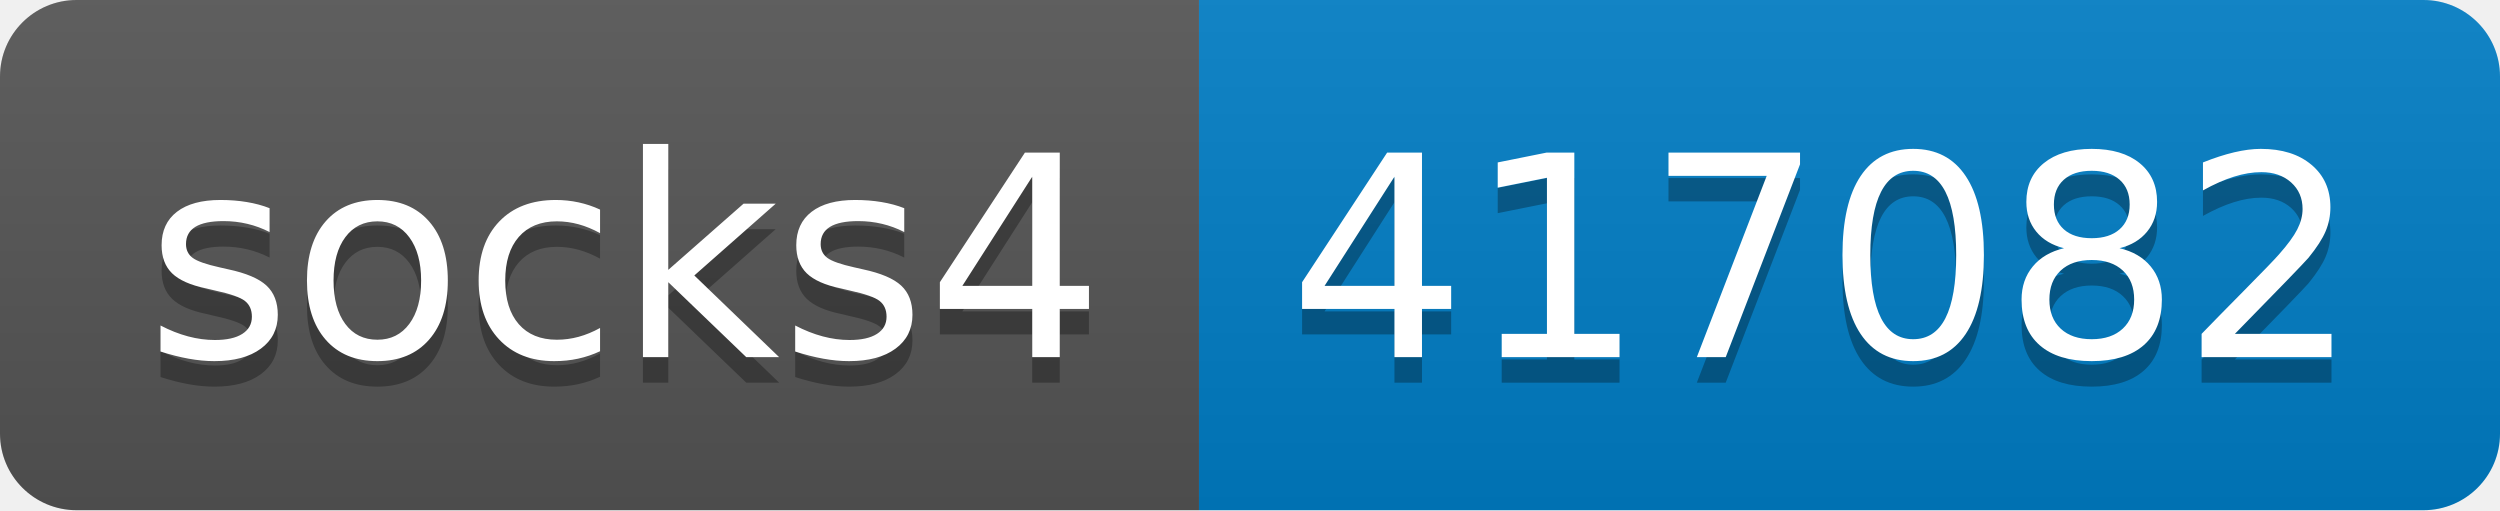
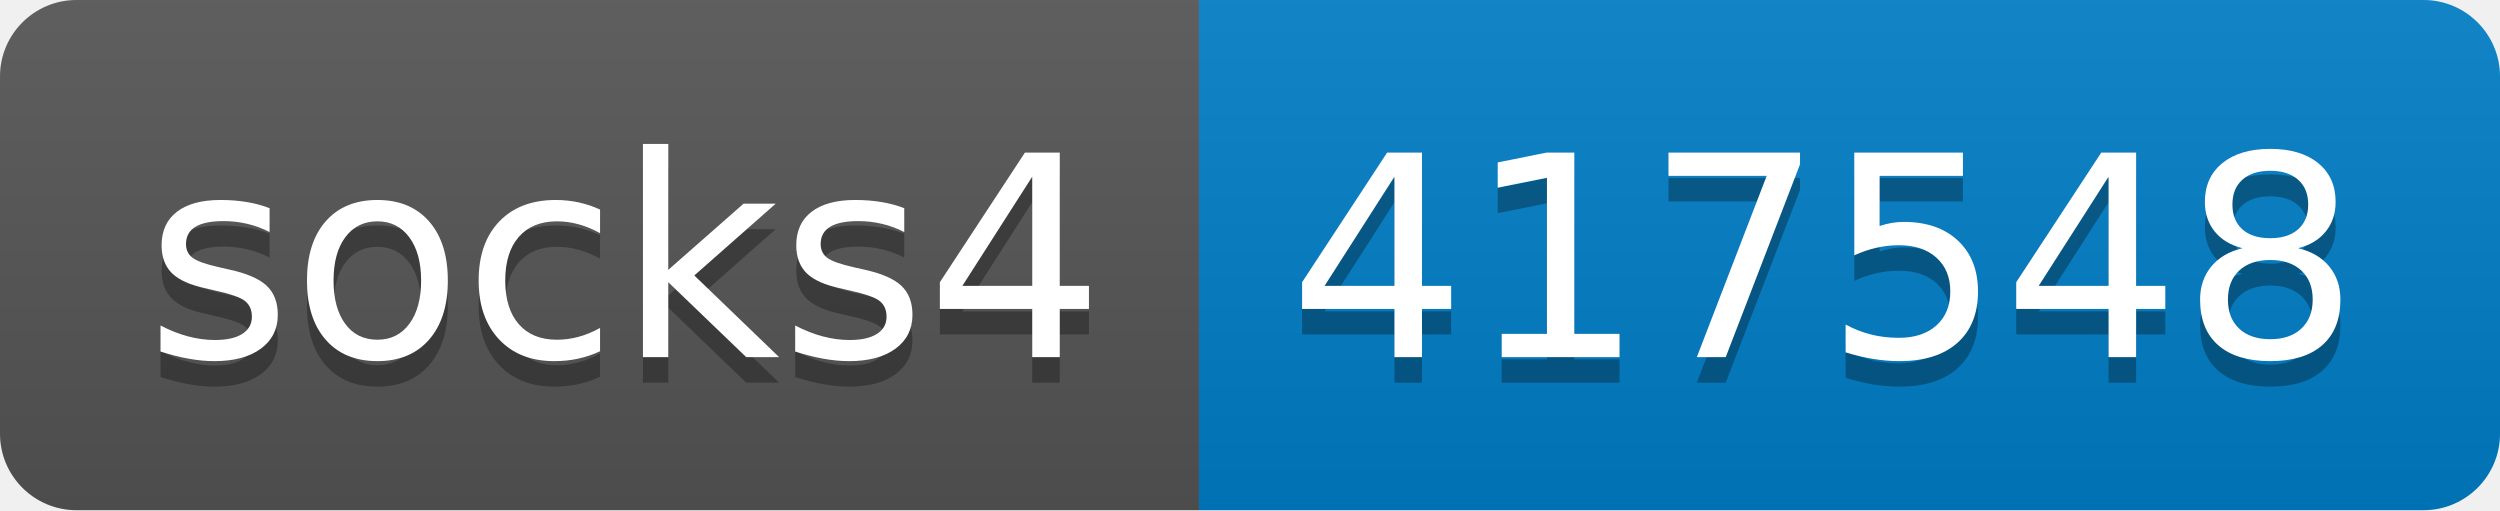
- <svg xmlns="http://www.w3.org/2000/svg" width="98" height="20" role="img" aria-label="socks4: 417082">
+ <svg xmlns="http://www.w3.org/2000/svg" width="98" height="20" role="img" aria-label="socks4: 417548">
  <linearGradient id="s" x2="0" y2="100%">
    <stop offset="0" stop-color="#bbb" stop-opacity=".1" />
    <stop offset="1" stop-opacity=".1" />
  </linearGradient>
  <clipPath id="r">
    <rect width="98" height="20" rx="3" fill="#fff" />
  </clipPath>
  <g clip-path="url(#r)">
    <rect width="47" height="20" fill="#555" />
    <rect x="47" width="51" height="20" fill="#007ec6" />
    <rect width="98" height="20" fill="url(#s)" />
  </g>
  <g fill="#fff" text-anchor="middle" font-family="Verdana,Geneva,DejaVu Sans,sans-serif" text-rendering="geometricPrecision" font-size="110">
    <text aria-hidden="true" x="245" y="150" fill="#010101" fill-opacity=".3" transform="scale(.1)" textLength="370">socks4</text>
    <text x="245" y="140" transform="scale(.1)" fill="#fff" textLength="370">socks4</text>
-     <text aria-hidden="true" x="715" y="150" fill="#010101" fill-opacity=".3" transform="scale(.1)" textLength="410">417082</text>
-     <text x="715" y="140" transform="scale(.1)" fill="#fff" textLength="410">417082</text>
+     <text aria-hidden="true" x="715" y="150" fill="#010101" fill-opacity=".3" transform="scale(.1)" textLength="410">417548</text>
+     <text x="715" y="140" transform="scale(.1)" fill="#fff" textLength="410">417548</text>
  </g>
</svg>
